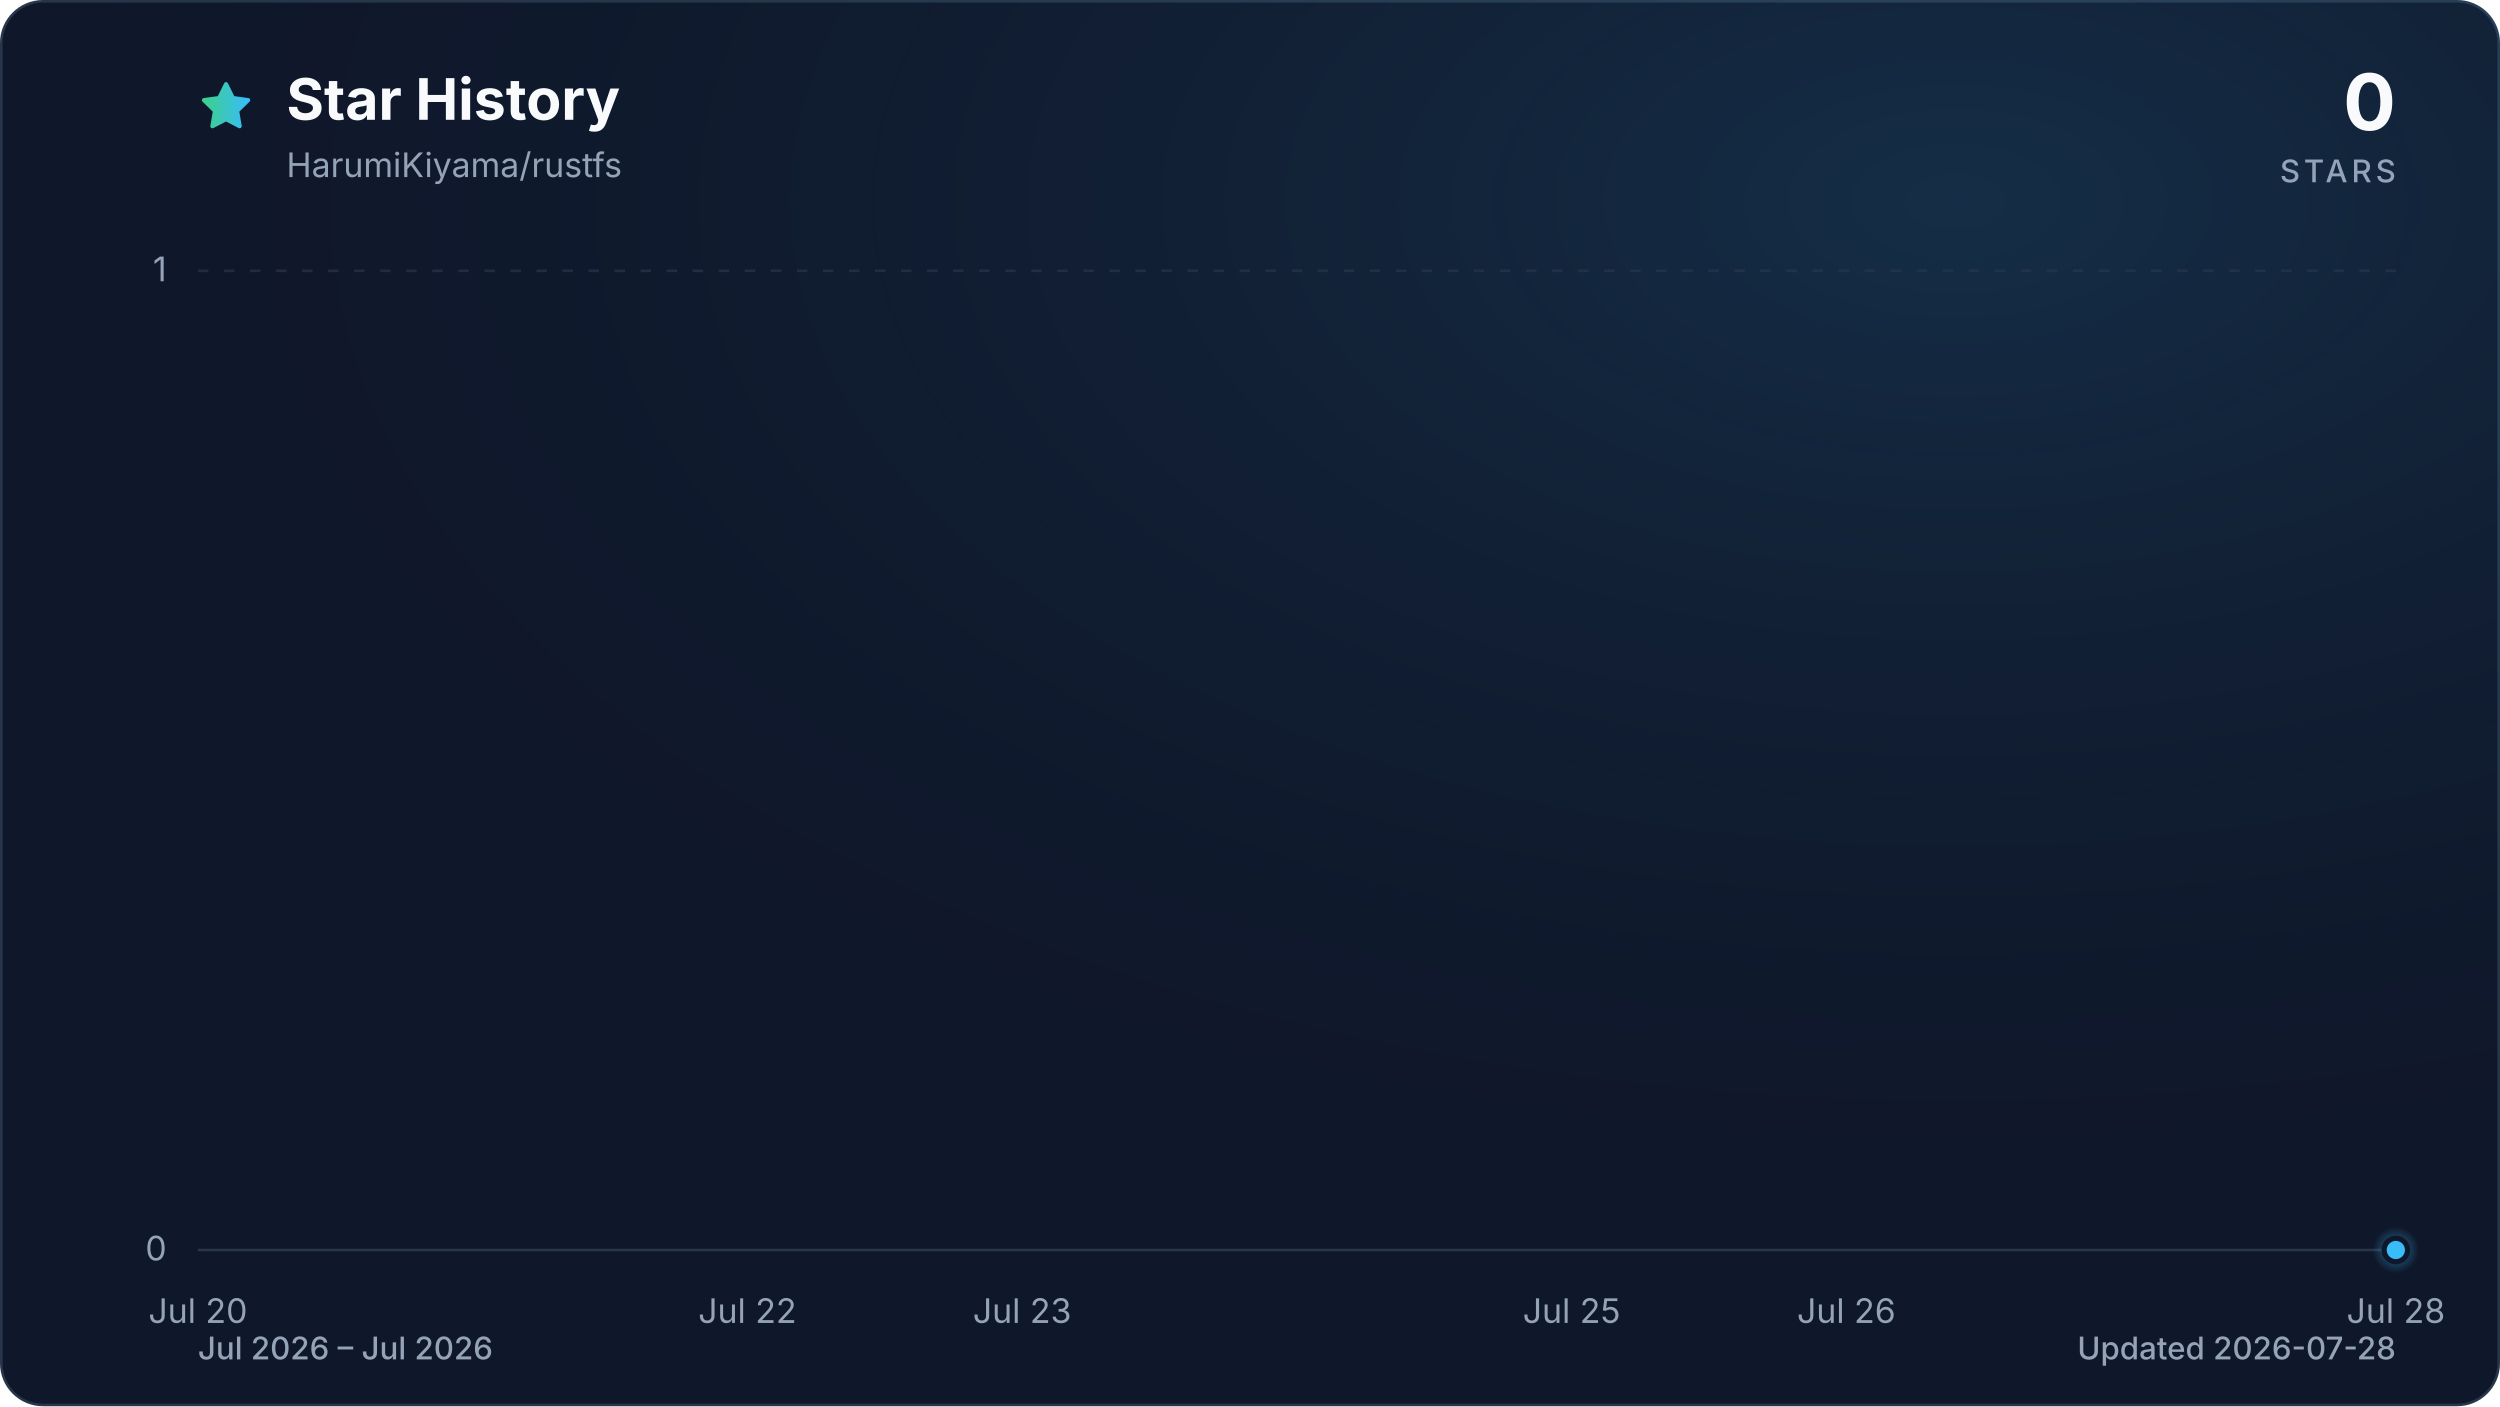
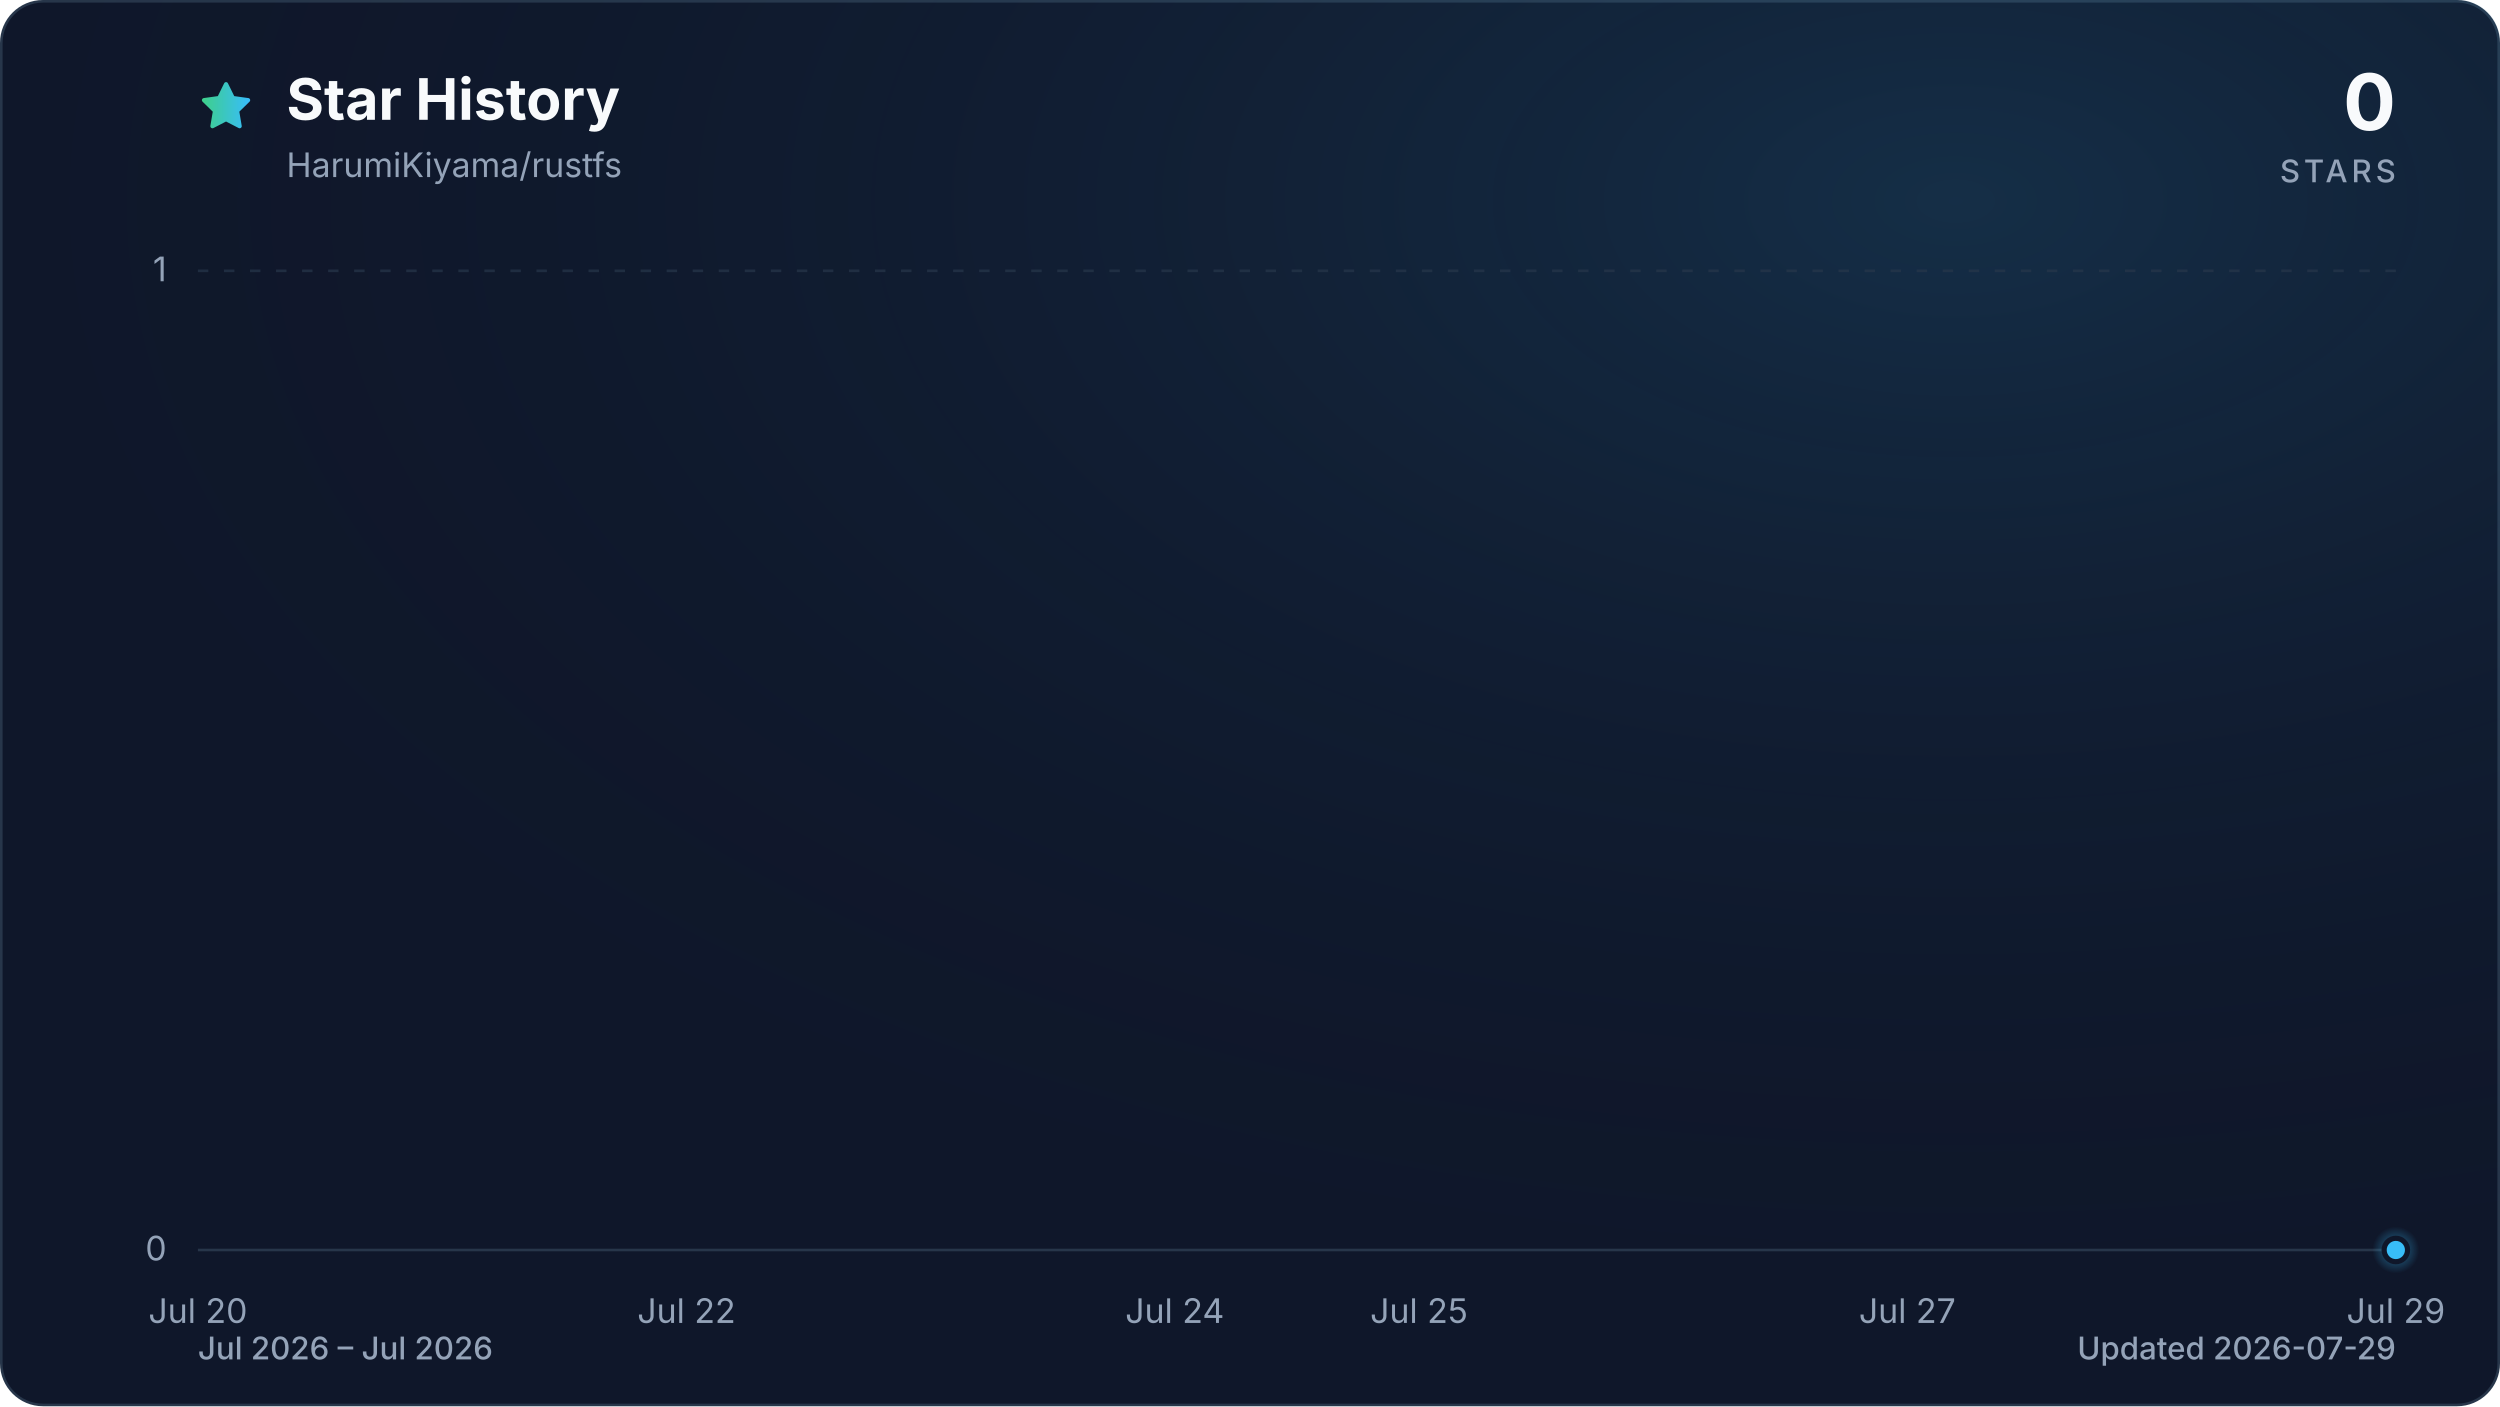
<svg xmlns="http://www.w3.org/2000/svg" viewBox="0 0 960 540" role="img" aria-labelledby="title description" data-style="gradient" data-variant="glow" data-animated="true">
  <defs>
    <linearGradient id="trend" x1="0" y1="0" x2="1" y2="0">
      <stop offset="0%" stop-color="#3ecf8e" />
      <stop offset="100%" stop-color="#38bdf8" />
    </linearGradient>
    <linearGradient id="area" x1="0" y1="0" x2="0" y2="1">
      <stop offset="0%" stop-color="#3ecf8e" stop-opacity="0.30" />
      <stop offset="55%" stop-color="#38bdf8" stop-opacity="0.10" />
      <stop offset="100%" stop-color="#38bdf8" stop-opacity="0.01" />
    </linearGradient>
    <radialGradient id="marker-halo" cx="50%" cy="50%" r="50%">
      <stop offset="0%" stop-color="#38bdf8" stop-opacity="0.55" />
      <stop offset="100%" stop-color="#38bdf8" stop-opacity="0" />
    </radialGradient>
    <radialGradient id="surface-glow" cx="78%" cy="14%" r="80%">
      <stop offset="0%" stop-color="#38bdf8" stop-opacity="0.14" />
      <stop offset="100%" stop-color="#0f172a" stop-opacity="0" />
    </radialGradient>
    <filter id="trend-glow" x="-20%" y="-20%" width="140%" height="140%">
      <feGaussianBlur stdDeviation="7" />
    </filter>
  </defs>
  <style>
.trend-enter{transform-box:fill-box;transform-origin:center;animation:trend-enter 520ms cubic-bezier(0.16,1,0.3,1)}
.marker-enter{transform-box:fill-box;transform-origin:center;animation:marker-enter 320ms cubic-bezier(0.16,1,0.3,1) 200ms both}
.marker-pulse{transform-box:fill-box;transform-origin:center;animation:marker-pulse 2.6s ease-out infinite}
@keyframes trend-enter{from{opacity:.35;transform:translateY(10px)}to{opacity:1;transform:translateY(0)}}
@keyframes marker-enter{from{opacity:0;transform:scale(.4)}to{opacity:1;transform:scale(1)}}
@keyframes marker-pulse{0%{opacity:.5;transform:scale(.7)}70%,100%{opacity:0;transform:scale(2.1)}}
@media (prefers-reduced-motion:reduce){.trend-enter,.marker-enter,.marker-pulse{animation:none!important}}
@media (prefers-reduced-motion:reduce){.marker-pulse{opacity:0}}
</style>
  <rect x="0.5" y="0.5" width="959" height="539" fill="#0f172a" stroke="#27364a" stroke-width="1" rx="16" />
  <rect width="960" height="540" fill="url(#surface-glow)" rx="16" />
  <path d="M12 2.6l2.9 5.9 6.5.9-4.7 4.6 1.1 6.5-5.8-3-5.8 3 1.1-6.5-4.7-4.6 6.5-.9L12 2.6Z" transform="translate(76 30) scale(.9)" fill="url(#trend)" stroke="url(#trend)" stroke-width="1.8" stroke-linejoin="round" aria-hidden="true" />
  <text x="110" y="46" fill="#f8fafc" font-family="ui-sans-serif, system-ui, -apple-system, BlinkMacSystemFont, 'Segoe UI', sans-serif" font-size="22" font-weight="700">Star History</text>
  <text x="110" y="68" fill="#94a3b8" font-family="ui-sans-serif, system-ui, -apple-system, BlinkMacSystemFont, 'Segoe UI', sans-serif" font-size="13">HarumiKiyama/rustfs</text>
  <text x="920" y="50" fill="#f8fafc" font-family="ui-sans-serif, system-ui, -apple-system, BlinkMacSystemFont, 'Segoe UI', sans-serif" font-size="30" font-weight="700" text-anchor="end">0</text>
  <text x="920" y="70" fill="#94a3b8" font-family="ui-sans-serif, system-ui, -apple-system, BlinkMacSystemFont, 'Segoe UI', sans-serif" font-size="12" font-weight="500" letter-spacing="1.5" text-anchor="end">STARS</text>
  <line x1="76" y1="480.0" x2="920" y2="480.0" stroke="#27364a" stroke-width="1" stroke-dasharray="0" opacity="1" />
  <text x="64" y="484.0" fill="#94a3b8" font-family="ui-sans-serif, system-ui, -apple-system, BlinkMacSystemFont, 'Segoe UI', sans-serif" font-size="13" text-anchor="end">0</text>
  <line x1="76" y1="104.0" x2="920" y2="104.0" stroke="#27364a" stroke-width="1" stroke-dasharray="4 6" opacity="0.7" />
  <text x="64" y="108.0" fill="#94a3b8" font-family="ui-sans-serif, system-ui, -apple-system, BlinkMacSystemFont, 'Segoe UI', sans-serif" font-size="13" text-anchor="end">1</text>
  <text x="76.0" y="508" fill="#94a3b8" font-family="ui-sans-serif, system-ui, -apple-system, BlinkMacSystemFont, 'Segoe UI', sans-serif" font-size="13" text-anchor="middle">Jul 20</text>
-   <text x="287.0" y="508" fill="#94a3b8" font-family="ui-sans-serif, system-ui, -apple-system, BlinkMacSystemFont, 'Segoe UI', sans-serif" font-size="13" text-anchor="middle">Jul 22</text>
-   <text x="392.5" y="508" fill="#94a3b8" font-family="ui-sans-serif, system-ui, -apple-system, BlinkMacSystemFont, 'Segoe UI', sans-serif" font-size="13" text-anchor="middle">Jul 23</text>
-   <text x="603.5" y="508" fill="#94a3b8" font-family="ui-sans-serif, system-ui, -apple-system, BlinkMacSystemFont, 'Segoe UI', sans-serif" font-size="13" text-anchor="middle">Jul 25</text>
-   <text x="709.0" y="508" fill="#94a3b8" font-family="ui-sans-serif, system-ui, -apple-system, BlinkMacSystemFont, 'Segoe UI', sans-serif" font-size="13" text-anchor="middle">Jul 26</text>
-   <text x="920.0" y="508" fill="#94a3b8" font-family="ui-sans-serif, system-ui, -apple-system, BlinkMacSystemFont, 'Segoe UI', sans-serif" font-size="13" text-anchor="middle">Jul 28</text>
+   <text x="263.6" y="508" fill="#94a3b8" font-family="ui-sans-serif, system-ui, -apple-system, BlinkMacSystemFont, 'Segoe UI', sans-serif" font-size="13" text-anchor="middle">Jul 22</text>
+   <text x="451.1" y="508" fill="#94a3b8" font-family="ui-sans-serif, system-ui, -apple-system, BlinkMacSystemFont, 'Segoe UI', sans-serif" font-size="13" text-anchor="middle">Jul 24</text>
+   <text x="544.9" y="508" fill="#94a3b8" font-family="ui-sans-serif, system-ui, -apple-system, BlinkMacSystemFont, 'Segoe UI', sans-serif" font-size="13" text-anchor="middle">Jul 25</text>
+   <text x="732.4" y="508" fill="#94a3b8" font-family="ui-sans-serif, system-ui, -apple-system, BlinkMacSystemFont, 'Segoe UI', sans-serif" font-size="13" text-anchor="middle">Jul 27</text>
+   <text x="920.0" y="508" fill="#94a3b8" font-family="ui-sans-serif, system-ui, -apple-system, BlinkMacSystemFont, 'Segoe UI', sans-serif" font-size="13" text-anchor="middle">Jul 29</text>
  <g class="trend-enter">
-     <path d="M 76.0 480.0 C 111.2 480.0, 146.3 480.0, 181.5 480.0 C 216.7 480.0, 251.8 480.0, 287.0 480.0 C 322.2 480.0, 357.3 480.0, 392.5 480.0 C 427.7 480.0, 462.8 480.0, 498.0 480.0 C 533.2 480.0, 568.3 480.0, 603.5 480.0 C 638.7 480.0, 673.8 480.0, 709.0 480.0 C 744.2 480.0, 779.3 480.0, 814.5 480.0 C 849.7 480.0, 884.8 480.0, 920.0 480.0 L 920.0 480.0 L 76.0 480.0 Z" fill="url(#area)" />
-     <path d="M 76.0 480.0 C 111.2 480.0, 146.3 480.0, 181.5 480.0 C 216.7 480.0, 251.8 480.0, 287.0 480.0 C 322.2 480.0, 357.3 480.0, 392.5 480.0 C 427.7 480.0, 462.8 480.0, 498.0 480.0 C 533.2 480.0, 568.3 480.0, 603.5 480.0 C 638.7 480.0, 673.8 480.0, 709.0 480.0 C 744.2 480.0, 779.3 480.0, 814.5 480.0 C 849.7 480.0, 884.8 480.0, 920.0 480.0" fill="none" stroke="url(#trend)" stroke-width="12" stroke-linecap="round" stroke-linejoin="round" opacity="0.16" filter="url(#trend-glow)" />
-     <path d="M 76.0 480.0 C 111.2 480.0, 146.3 480.0, 181.5 480.0 C 216.7 480.0, 251.8 480.0, 287.0 480.0 C 322.2 480.0, 357.3 480.0, 392.5 480.0 C 427.7 480.0, 462.8 480.0, 498.0 480.0 C 533.2 480.0, 568.3 480.0, 603.5 480.0 C 638.7 480.0, 673.8 480.0, 709.0 480.0 C 744.2 480.0, 779.3 480.0, 814.5 480.0 C 849.7 480.0, 884.8 480.0, 920.0 480.0" fill="none" stroke="url(#trend)" stroke-width="3" stroke-linecap="round" stroke-linejoin="round" />
+     <path d="M 76.0 480.0 C 107.3 480.0, 138.5 480.0, 169.8 480.0 C 201.0 480.0, 232.3 480.0, 263.6 480.0 C 294.8 480.0, 326.1 480.0, 357.3 480.0 C 388.6 480.0, 419.9 480.0, 451.1 480.0 C 482.4 480.0, 513.6 480.0, 544.9 480.0 C 576.1 480.0, 607.4 480.0, 638.7 480.0 C 669.9 480.0, 701.2 480.0, 732.4 480.0 C 763.7 480.0, 795.0 480.0, 826.2 480.0 C 857.5 480.0, 888.7 480.0, 920.0 480.0 L 920.0 480.0 L 76.0 480.0 Z" fill="url(#area)" />
+     <path d="M 76.0 480.0 C 107.3 480.0, 138.5 480.0, 169.8 480.0 C 201.0 480.0, 232.3 480.0, 263.6 480.0 C 294.8 480.0, 326.1 480.0, 357.3 480.0 C 388.6 480.0, 419.9 480.0, 451.1 480.0 C 482.4 480.0, 513.6 480.0, 544.9 480.0 C 576.1 480.0, 607.4 480.0, 638.7 480.0 C 669.9 480.0, 701.2 480.0, 732.4 480.0 C 763.7 480.0, 795.0 480.0, 826.2 480.0 C 857.5 480.0, 888.7 480.0, 920.0 480.0" fill="none" stroke="url(#trend)" stroke-width="12" stroke-linecap="round" stroke-linejoin="round" opacity="0.16" filter="url(#trend-glow)" />
+     <path d="M 76.0 480.0 C 107.3 480.0, 138.5 480.0, 169.8 480.0 C 201.0 480.0, 232.3 480.0, 263.6 480.0 C 294.8 480.0, 326.1 480.0, 357.3 480.0 C 388.6 480.0, 419.9 480.0, 451.1 480.0 C 482.4 480.0, 513.6 480.0, 544.9 480.0 C 576.1 480.0, 607.4 480.0, 638.7 480.0 C 669.9 480.0, 701.2 480.0, 732.4 480.0 C 763.7 480.0, 795.0 480.0, 826.2 480.0 C 857.5 480.0, 888.7 480.0, 920.0 480.0" fill="none" stroke="url(#trend)" stroke-width="3" stroke-linecap="round" stroke-linejoin="round" />
  </g>
  <g class="marker-enter">
    <circle class="marker-pulse" cx="920.0" cy="480.0" r="9" fill="url(#marker-halo)" />
    <circle cx="920.0" cy="480.0" r="4.5" fill="#38bdf8" stroke="#0f172a" stroke-width="2" />
  </g>
  <text x="76" y="522" fill="#94a3b8" font-family="ui-sans-serif, system-ui, -apple-system, BlinkMacSystemFont, 'Segoe UI', sans-serif" font-size="12" font-weight="500">Jul 2026 – Jul 2026</text>
-   <text x="920" y="522" fill="#94a3b8" font-family="ui-sans-serif, system-ui, -apple-system, BlinkMacSystemFont, 'Segoe UI', sans-serif" font-size="12" font-weight="500" text-anchor="end">Updated 2026-07-28</text>
+   <text x="920" y="522" fill="#94a3b8" font-family="ui-sans-serif, system-ui, -apple-system, BlinkMacSystemFont, 'Segoe UI', sans-serif" font-size="12" font-weight="500" text-anchor="end">Updated 2026-07-29</text>
</svg>
